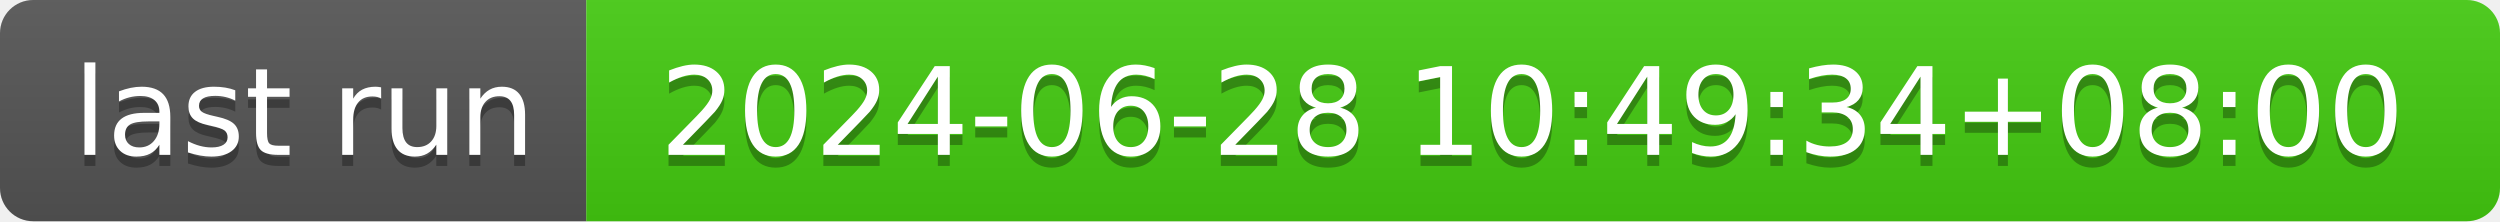
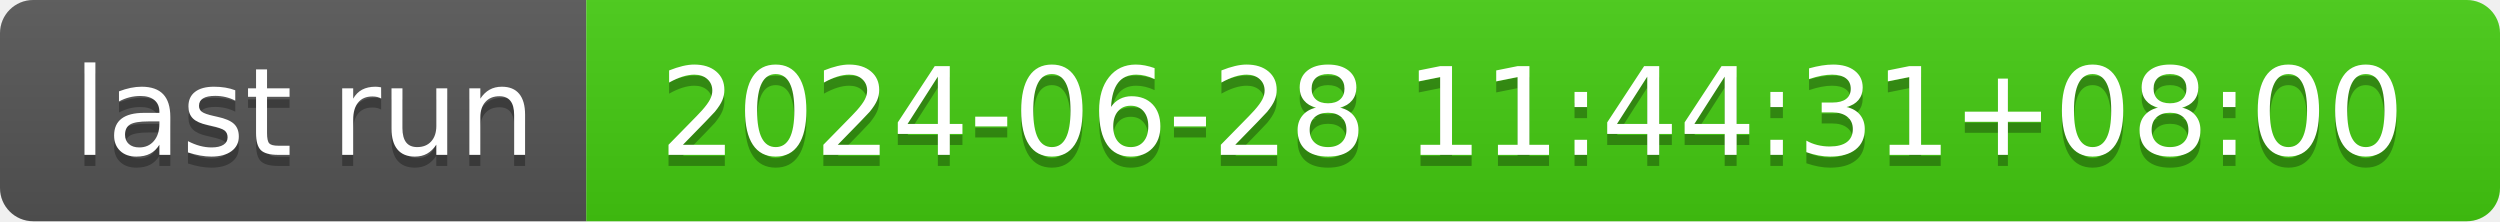
- <svg xmlns="http://www.w3.org/2000/svg" width="226" height="20" role="img" aria-label="last run: 2024-06-28 10:49:34+08:00">
+ <svg xmlns="http://www.w3.org/2000/svg" width="226" height="20" role="img" aria-label="last run: 2024-06-28 11:44:31+08:00">
  <linearGradient id="s" x2="0" y2="100%">
    <stop offset="0" stop-color="#bbb" stop-opacity=".1" />
    <stop offset="1" stop-opacity=".1" />
  </linearGradient>
  <clipPath id="r">
    <rect width="226" height="20" rx="3" fill="#fff" />
  </clipPath>
  <g clip-path="url(#r)">
    <rect width="53" height="20" fill="#555" />
    <rect x="53" width="173" height="20" fill="#4c1" />
    <rect width="226" height="20" fill="url(#s)" />
  </g>
  <g fill="#fff" text-anchor="middle" font-family="Verdana,Geneva,DejaVu Sans,sans-serif" text-rendering="geometricPrecision" font-size="110">
    <text aria-hidden="true" x="275" y="150" fill="#010101" fill-opacity=".3" transform="scale(.1)" textLength="430">last run</text>
    <text x="275" y="140" transform="scale(.1)" fill="#fff" textLength="430">last run</text>
-     <text aria-hidden="true" x="1385" y="150" fill="#010101" fill-opacity=".3" transform="scale(.1)" textLength="1630">2024-06-28 10:49:34+08:00</text>
-     <text x="1385" y="140" transform="scale(.1)" fill="#fff" textLength="1630">2024-06-28 10:49:34+08:00</text>
+     <text aria-hidden="true" x="1385" y="150" fill="#010101" fill-opacity=".3" transform="scale(.1)" textLength="1630">2024-06-28 11:44:31+08:00</text>
+     <text x="1385" y="140" transform="scale(.1)" fill="#fff" textLength="1630">2024-06-28 11:44:31+08:00</text>
  </g>
</svg>
